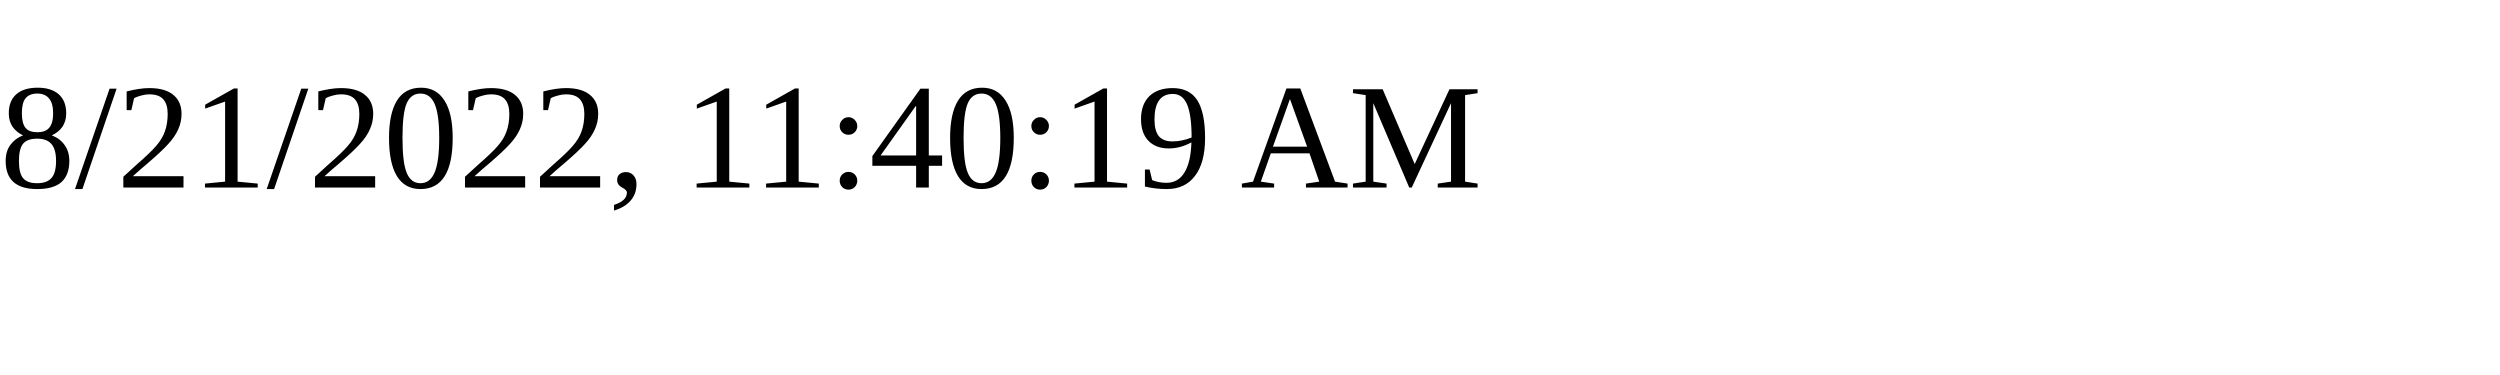
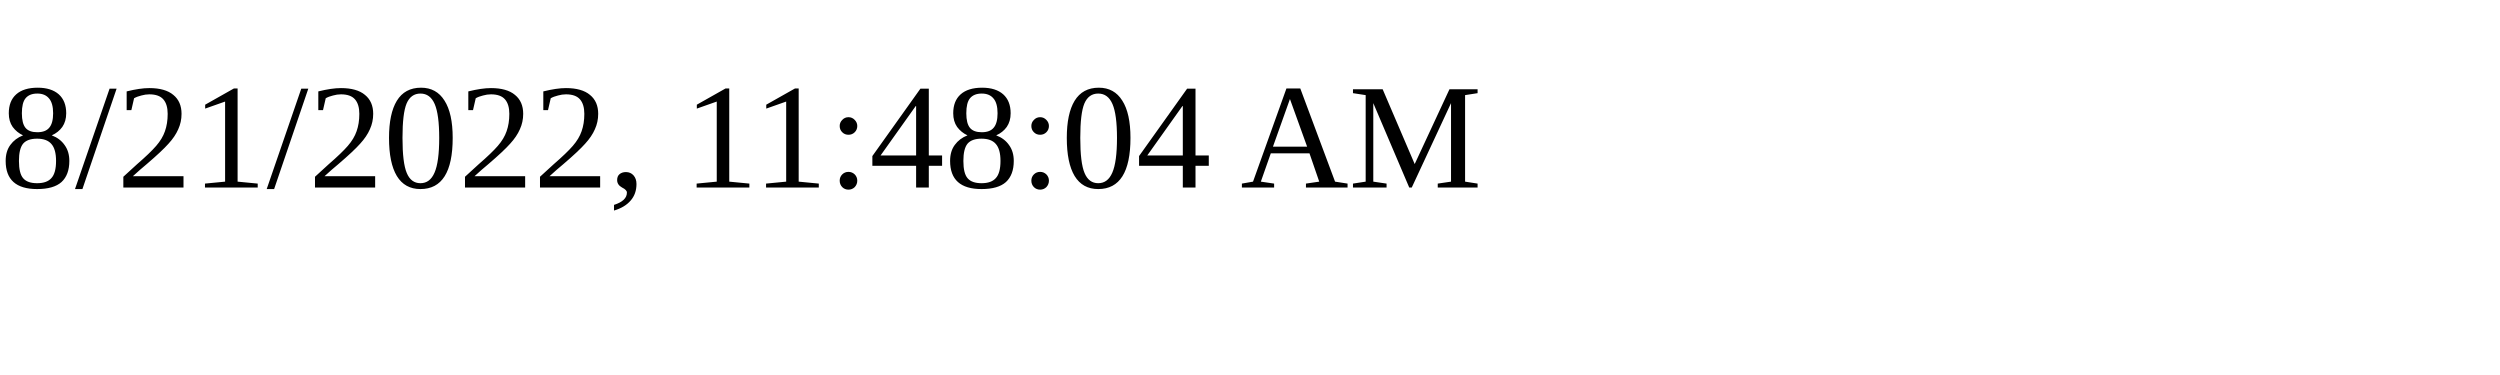
<svg xmlns="http://www.w3.org/2000/svg" height="30" width="200">
-   <text x="0" y="15">8/21/2022, 11:40:19 AM</text>
+   <text x="0" y="15">8/21/2022, 11:48:04 AM</text>
</svg>
